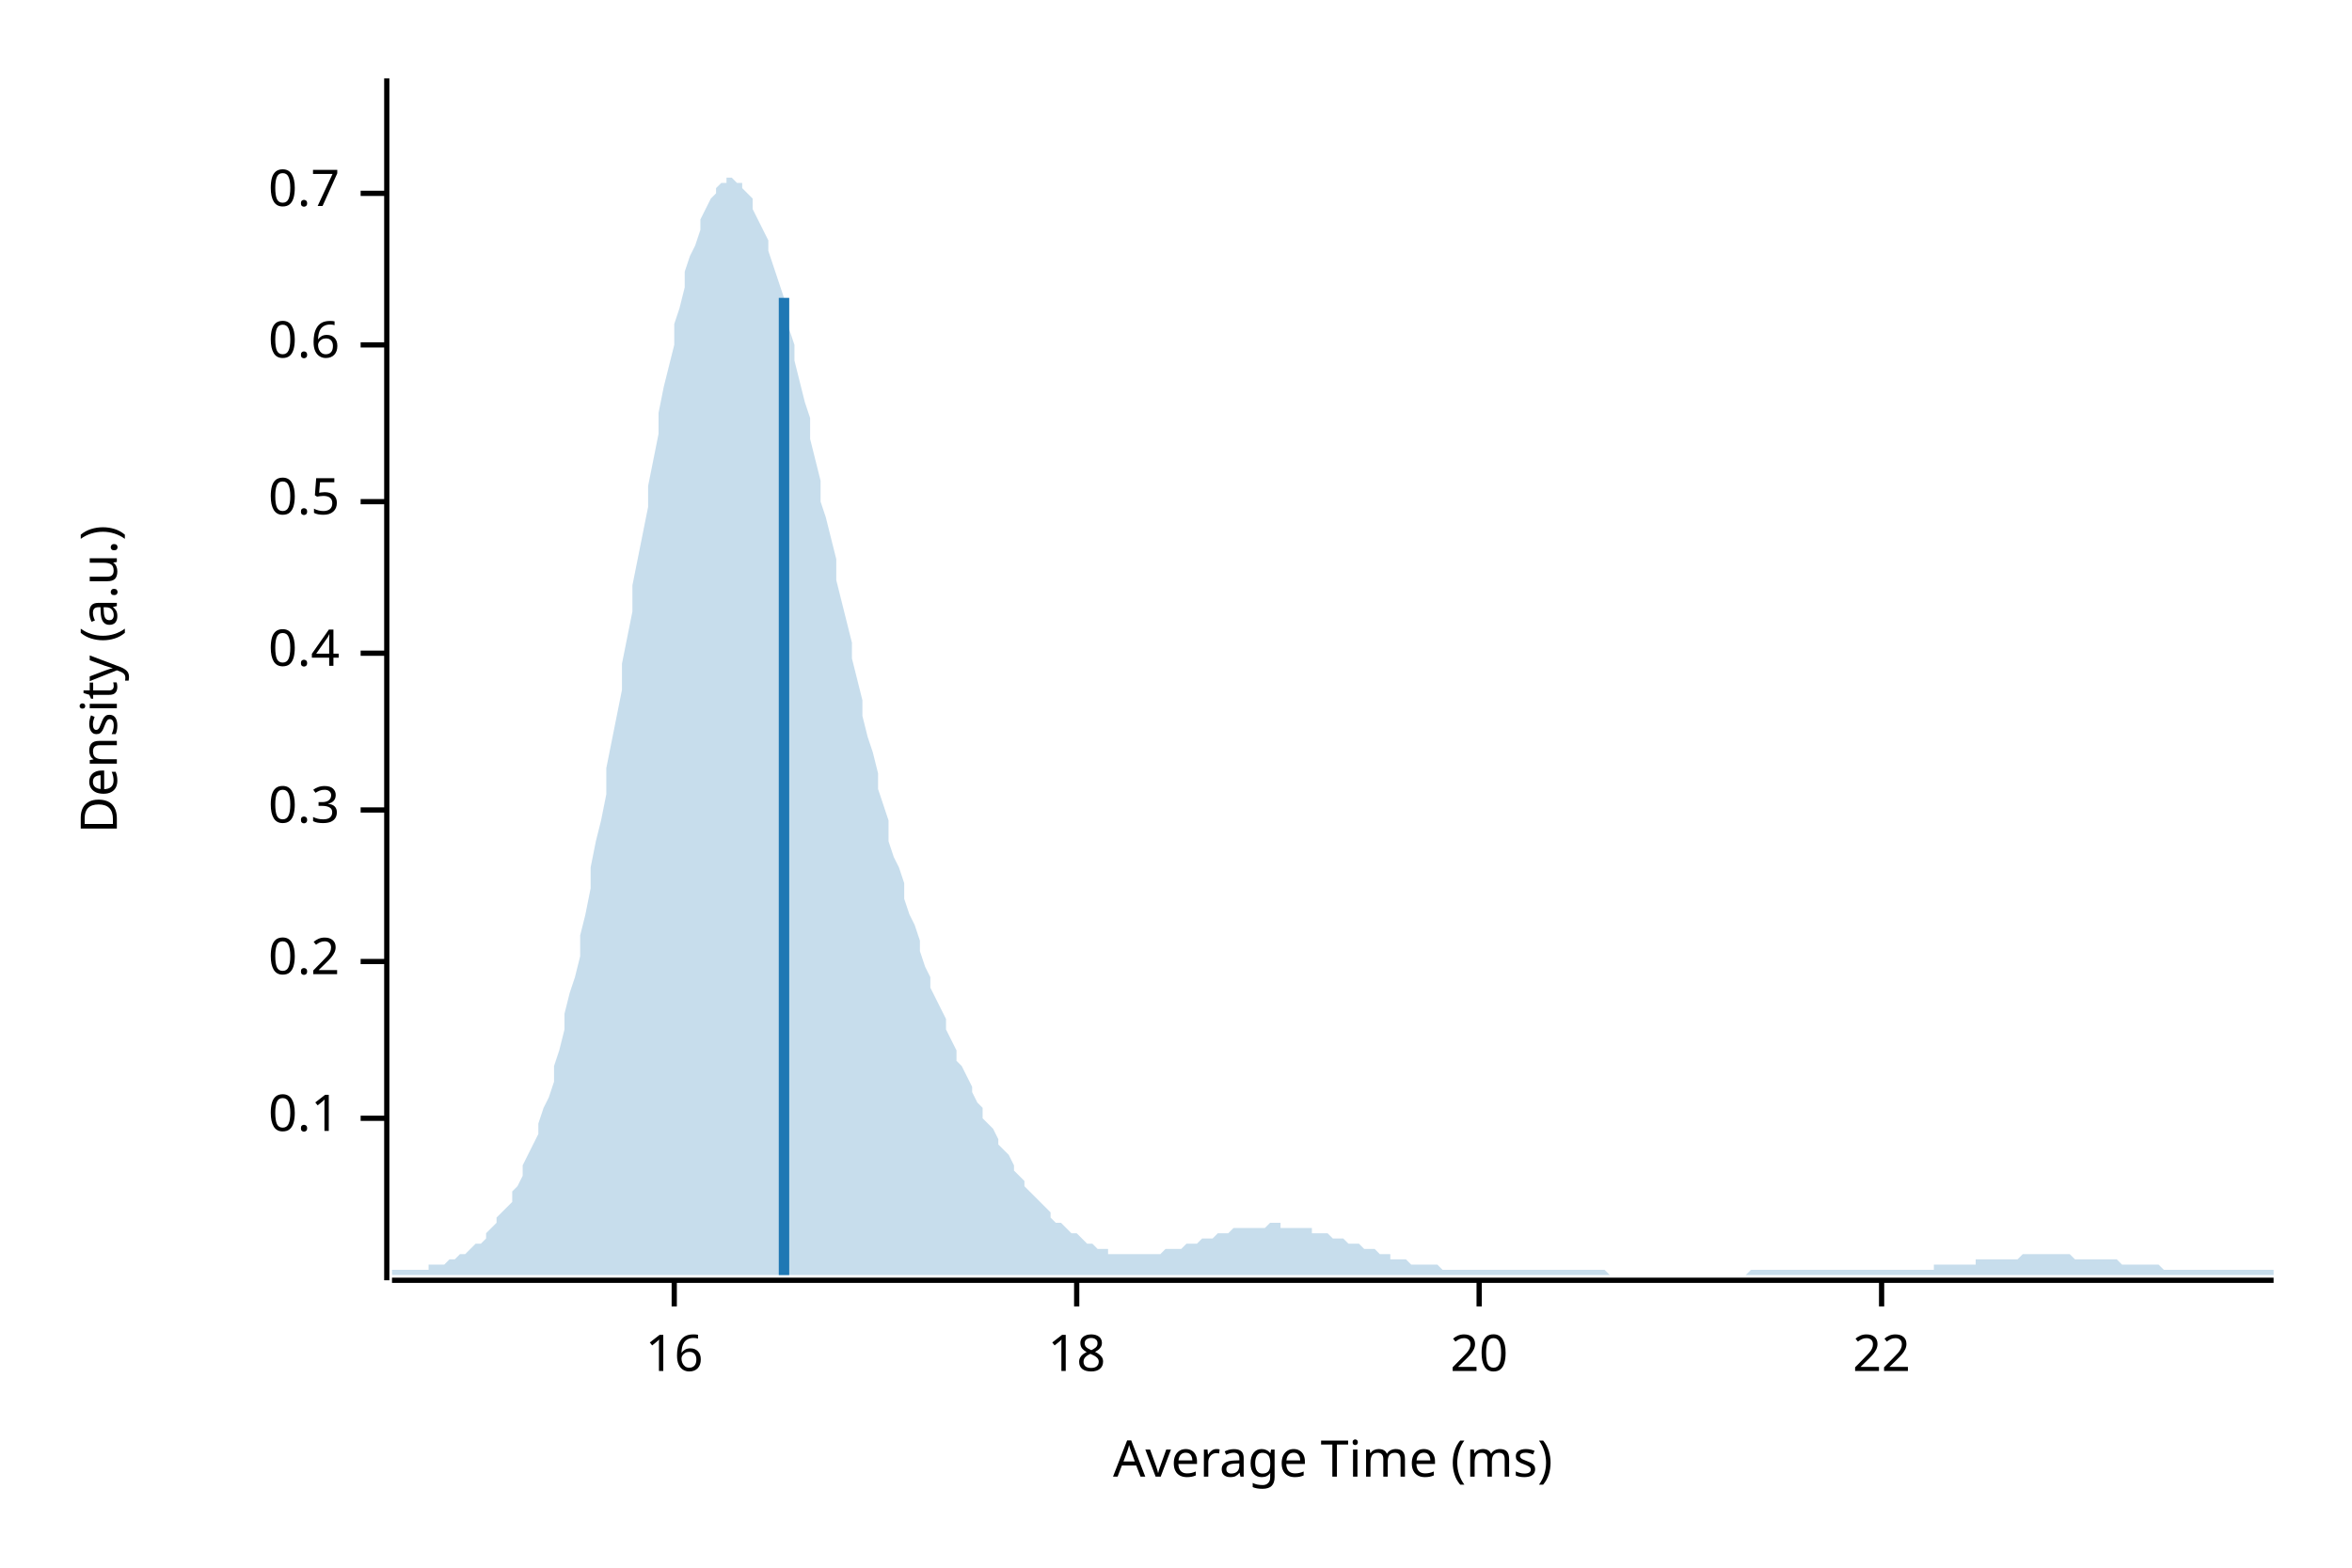
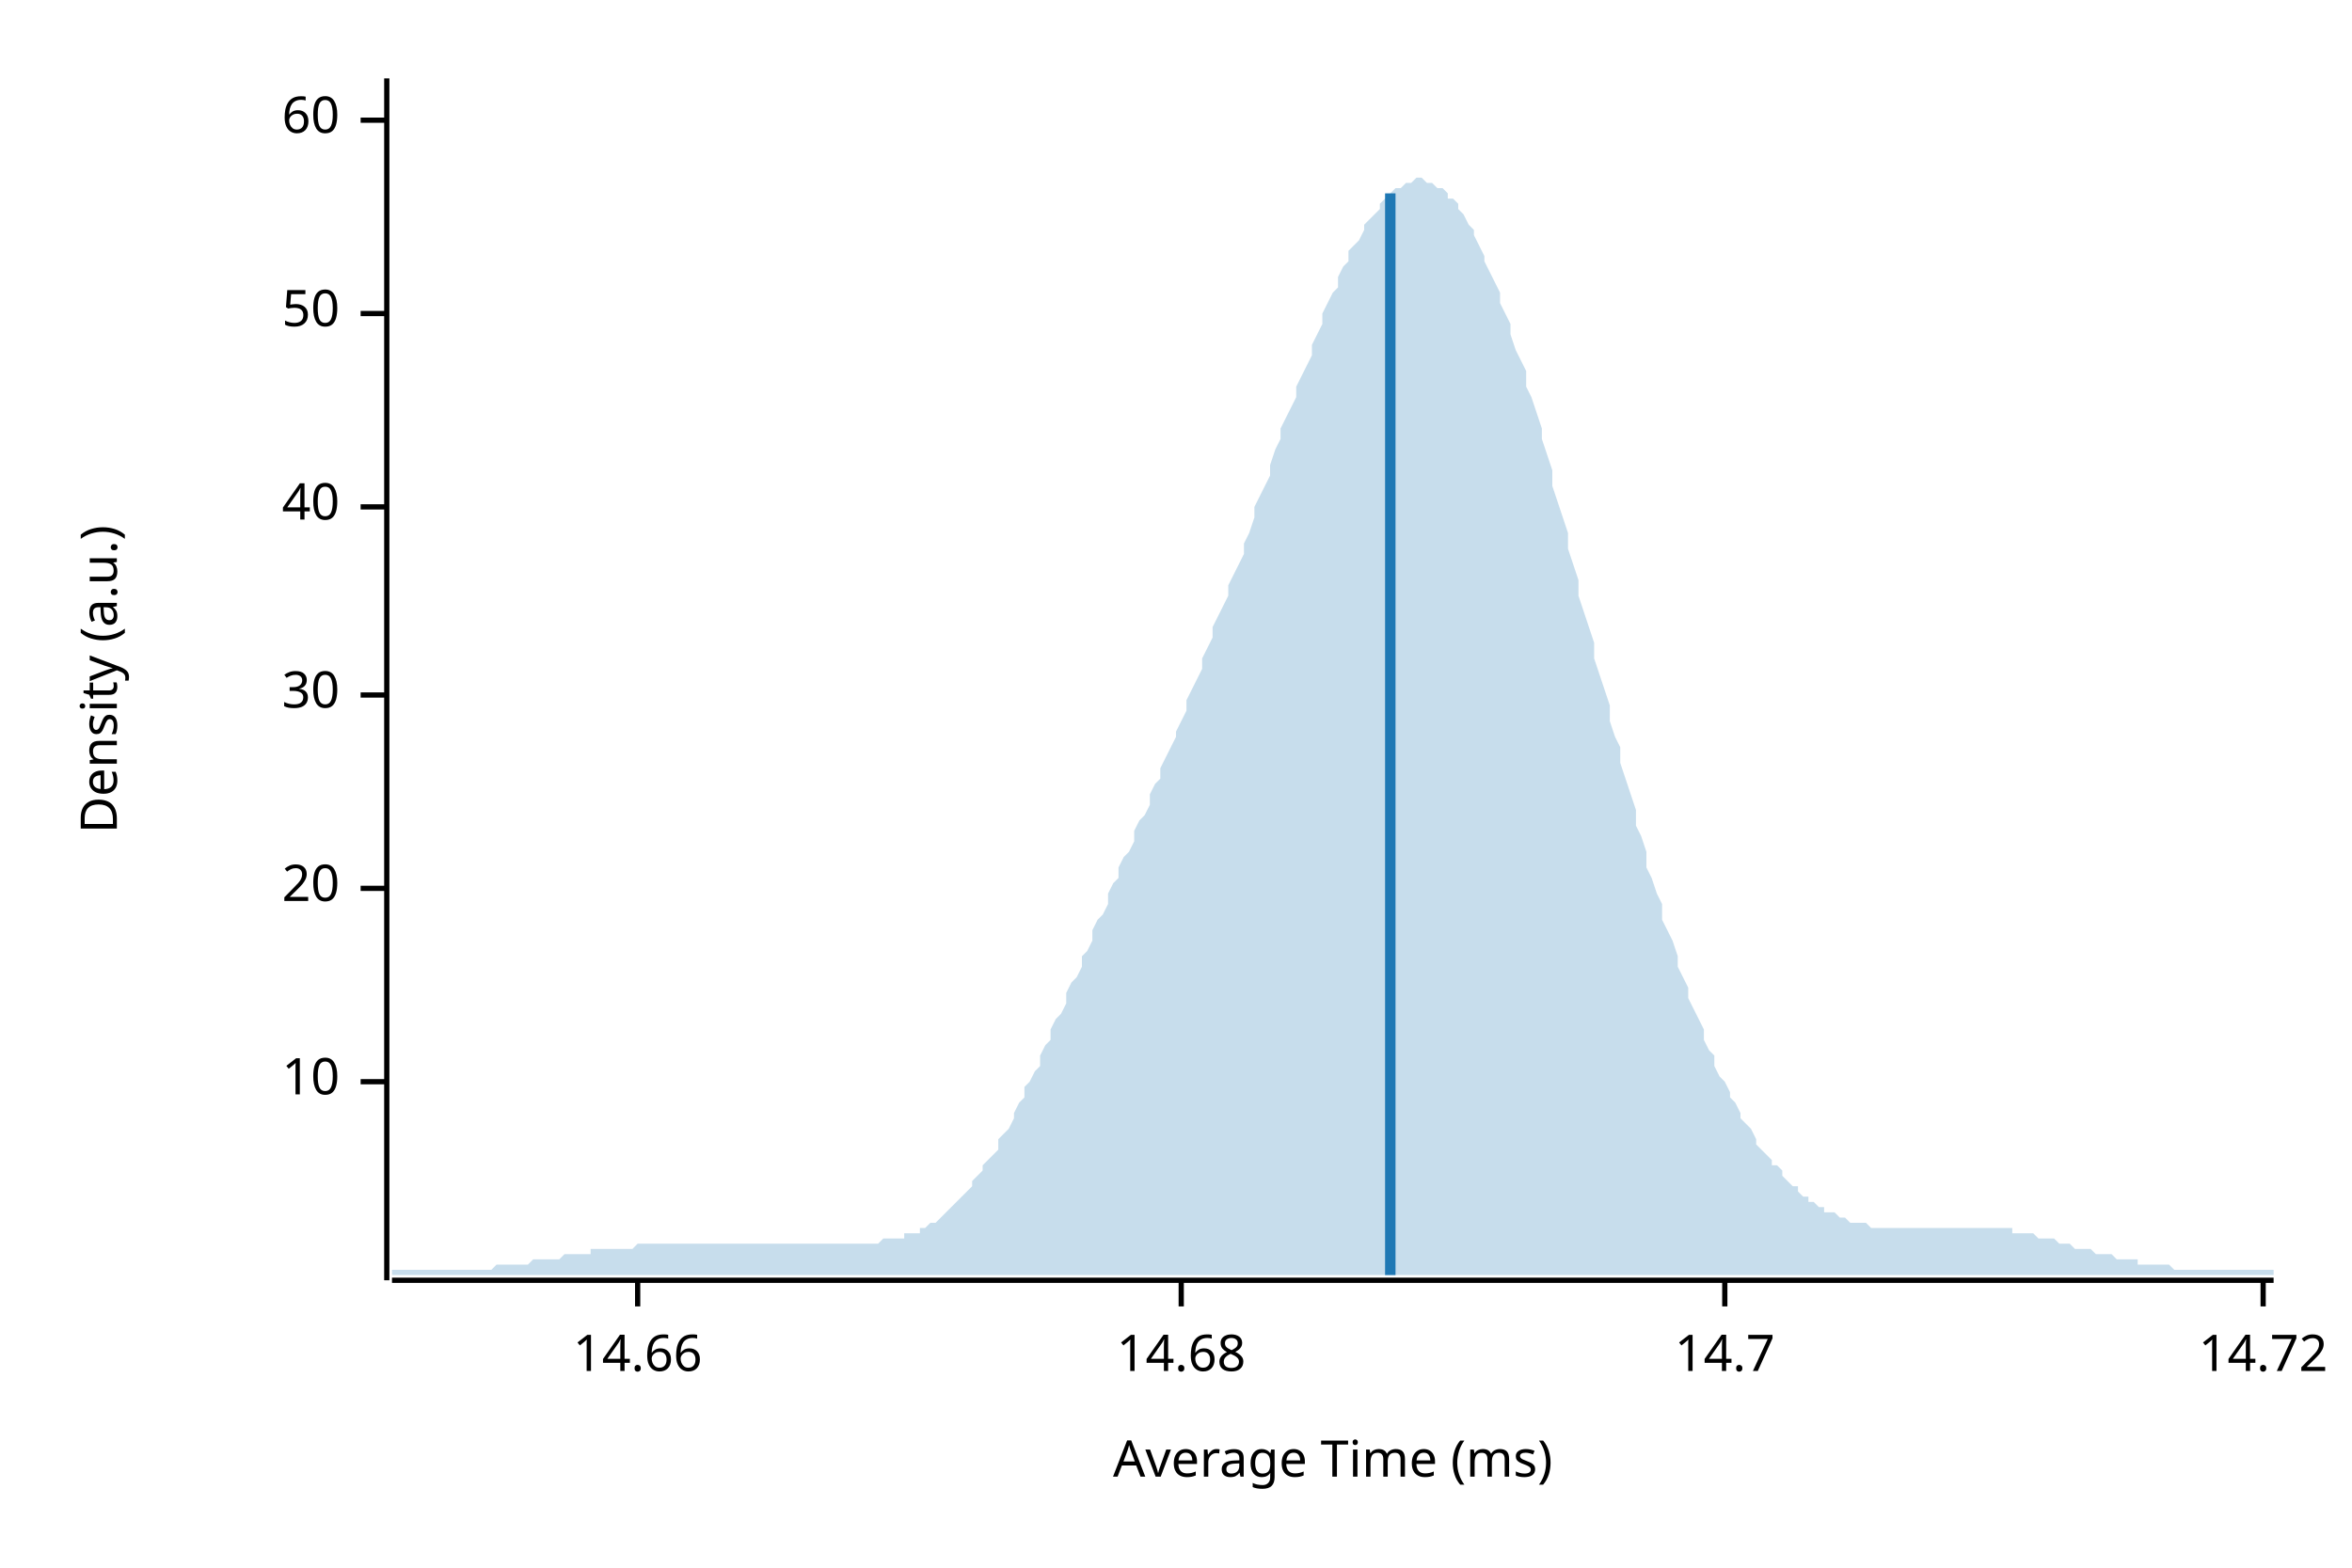
<svg xmlns="http://www.w3.org/2000/svg" width="450" height="300" viewBox="0 0 450 300">
  <text x="15" y="130" dy="0.76em" text-anchor="middle" font-family="sans-serif" font-size="9.677" opacity="1" fill="#000000" transform="rotate(270, 15, 130)">
Density (a.u.)
</text>
  <text x="255" y="285" dy="-0.5ex" text-anchor="middle" font-family="sans-serif" font-size="9.677" opacity="1" fill="#000000">
Average Time (ms)
</text>
  <polyline fill="none" opacity="1" stroke="#000000" stroke-width="1" points="74,15 74,245 " />
-   <text x="65" y="214" dy="0.5ex" text-anchor="end" font-family="sans-serif" font-size="9.677" opacity="1" fill="#000000">
- 0.1
+   <text x="65" y="207" dy="0.5ex" text-anchor="end" font-family="sans-serif" font-size="9.677" opacity="1" fill="#000000">
+ 10
</text>
-   <polyline fill="none" opacity="1" stroke="#000000" stroke-width="1" points="69,214 74,214 " />
-   <text x="65" y="184" dy="0.5ex" text-anchor="end" font-family="sans-serif" font-size="9.677" opacity="1" fill="#000000">
- 0.2
- </text>
-   <polyline fill="none" opacity="1" stroke="#000000" stroke-width="1" points="69,184 74,184 " />
-   <text x="65" y="155" dy="0.5ex" text-anchor="end" font-family="sans-serif" font-size="9.677" opacity="1" fill="#000000">
- 0.3
- </text>
-   <polyline fill="none" opacity="1" stroke="#000000" stroke-width="1" points="69,155 74,155 " />
-   <text x="65" y="125" dy="0.5ex" text-anchor="end" font-family="sans-serif" font-size="9.677" opacity="1" fill="#000000">
- 0.4
- </text>
-   <polyline fill="none" opacity="1" stroke="#000000" stroke-width="1" points="69,125 74,125 " />
-   <text x="65" y="96" dy="0.5ex" text-anchor="end" font-family="sans-serif" font-size="9.677" opacity="1" fill="#000000">
- 0.5
- </text>
-   <polyline fill="none" opacity="1" stroke="#000000" stroke-width="1" points="69,96 74,96 " />
-   <text x="65" y="66" dy="0.5ex" text-anchor="end" font-family="sans-serif" font-size="9.677" opacity="1" fill="#000000">
- 0.6
- </text>
-   <polyline fill="none" opacity="1" stroke="#000000" stroke-width="1" points="69,66 74,66 " />
-   <text x="65" y="37" dy="0.5ex" text-anchor="end" font-family="sans-serif" font-size="9.677" opacity="1" fill="#000000">
- 0.7
- </text>
-   <polyline fill="none" opacity="1" stroke="#000000" stroke-width="1" points="69,37 74,37 " />
-   <polyline fill="none" opacity="1" stroke="#000000" stroke-width="1" points="75,245 435,245 " />
-   <text x="129" y="255" dy="0.76em" text-anchor="middle" font-family="sans-serif" font-size="9.677" opacity="1" fill="#000000">
- 16
- </text>
-   <polyline fill="none" opacity="1" stroke="#000000" stroke-width="1" points="129,245 129,250 " />
-   <text x="206" y="255" dy="0.76em" text-anchor="middle" font-family="sans-serif" font-size="9.677" opacity="1" fill="#000000">
- 18
- </text>
-   <polyline fill="none" opacity="1" stroke="#000000" stroke-width="1" points="206,245 206,250 " />
-   <text x="283" y="255" dy="0.76em" text-anchor="middle" font-family="sans-serif" font-size="9.677" opacity="1" fill="#000000">
+   <polyline fill="none" opacity="1" stroke="#000000" stroke-width="1" points="69,207 74,207 " />
+   <text x="65" y="170" dy="0.5ex" text-anchor="end" font-family="sans-serif" font-size="9.677" opacity="1" fill="#000000">
20
</text>
-   <polyline fill="none" opacity="1" stroke="#000000" stroke-width="1" points="283,245 283,250 " />
-   <text x="360" y="255" dy="0.76em" text-anchor="middle" font-family="sans-serif" font-size="9.677" opacity="1" fill="#000000">
- 22
+   <polyline fill="none" opacity="1" stroke="#000000" stroke-width="1" points="69,170 74,170 " />
+   <text x="65" y="133" dy="0.5ex" text-anchor="end" font-family="sans-serif" font-size="9.677" opacity="1" fill="#000000">
+ 30
</text>
-   <polyline fill="none" opacity="1" stroke="#000000" stroke-width="1" points="360,245 360,250 " />
-   <polygon opacity="0.25" fill="#1F78B4" points="75,243 75,243 76,243 77,243 77,243 78,243 79,243 80,243 80,243 81,243 82,243 82,242 83,242 84,242 85,242 85,242 86,241 87,241 87,241 88,240 89,240 90,239 90,239 91,238 92,238 93,237 93,236 94,235 95,234 95,233 96,232 97,231 98,230 98,228 99,227 100,225 100,223 101,221 102,219 103,217 103,215 104,212 105,210 106,207 106,204 107,201 108,197 108,194 109,190 110,187 111,183 111,179 112,175 113,170 113,166 114,161 115,157 116,152 116,147 117,142 118,137 119,132 119,127 120,122 121,117 121,112 122,107 123,102 124,97 124,93 125,88 126,83 126,79 127,74 128,70 129,66 129,62 130,59 131,55 131,52 132,49 133,47 134,44 134,42 135,40 136,38 137,37 137,36 138,35 139,35 139,34 140,34 141,35 142,35 142,36 143,37 144,38 144,40 145,42 146,44 147,46 147,48 148,51 149,54 150,57 150,60 151,63 152,66 152,69 153,73 154,77 155,80 155,84 156,88 157,92 157,96 158,99 159,103 160,107 160,111 161,115 162,119 163,123 163,126 164,130 165,134 165,137 166,141 167,144 168,148 168,151 169,154 170,157 170,161 171,164 172,166 173,169 173,172 174,175 175,177 176,180 176,182 177,185 178,187 178,189 179,191 180,193 181,195 181,197 182,199 183,201 183,203 184,204 185,206 186,208 186,209 187,211 188,212 188,214 189,215 190,216 191,218 191,219 192,220 193,221 194,223 194,224 195,225 196,226 196,227 197,228 198,229 199,230 199,230 200,231 201,232 201,233 202,234 203,234 204,235 204,235 205,236 206,236 207,237 207,237 208,238 209,238 209,238 210,239 211,239 212,239 212,240 213,240 214,240 214,240 215,240 216,240 217,240 217,240 218,240 219,240 220,240 220,240 221,240 222,240 222,240 223,239 224,239 225,239 225,239 226,239 227,238 227,238 228,238 229,238 230,237 230,237 231,237 232,237 232,237 233,236 234,236 235,236 235,236 236,235 237,235 238,235 238,235 239,235 240,235 240,235 241,235 242,235 243,234 243,234 244,234 245,234 245,235 246,235 247,235 248,235 248,235 249,235 250,235 251,235 251,236 252,236 253,236 253,236 254,236 255,237 256,237 256,237 257,237 258,238 258,238 259,238 260,238 261,239 261,239 262,239 263,239 264,240 264,240 265,240 266,240 266,241 267,241 268,241 269,241 269,241 270,242 271,242 271,242 272,242 273,242 274,242 274,242 275,242 276,243 277,243 277,243 278,243 279,243 279,243 280,243 281,243 282,243 282,243 283,243 284,243 284,243 285,243 286,243 287,243 287,243 288,243 289,243 289,243 290,243 291,243 292,243 292,243 293,243 294,243 295,243 295,243 296,243 297,243 297,243 298,243 299,243 300,243 300,243 301,243 302,243 302,243 303,243 304,243 305,243 305,243 306,243 307,243 308,244 308,244 309,244 310,244 310,244 311,244 312,244 313,244 313,244 314,244 315,244 315,244 316,244 317,244 318,244 318,244 319,244 320,244 321,244 321,244 322,244 323,244 323,244 324,244 325,244 326,244 326,244 327,244 328,244 328,244 329,244 330,244 331,244 331,244 332,244 333,244 333,244 334,244 335,243 336,243 336,243 337,243 338,243 339,243 339,243 340,243 341,243 341,243 342,243 343,243 344,243 344,243 345,243 346,243 346,243 347,243 348,243 349,243 349,243 350,243 351,243 352,243 352,243 353,243 354,243 354,243 355,243 356,243 357,243 357,243 358,243 359,243 359,243 360,243 361,243 362,243 362,243 363,243 364,243 365,243 365,243 366,243 367,243 367,243 368,243 369,243 370,243 370,242 371,242 372,242 372,242 373,242 374,242 375,242 375,242 376,242 377,242 378,242 378,241 379,241 380,241 380,241 381,241 382,241 383,241 383,241 384,241 385,241 385,241 386,241 387,240 388,240 388,240 389,240 390,240 390,240 391,240 392,240 393,240 393,240 394,240 395,240 396,240 396,240 397,241 398,241 398,241 399,241 400,241 401,241 401,241 402,241 403,241 403,241 404,241 405,241 406,242 406,242 407,242 408,242 409,242 409,242 410,242 411,242 411,242 412,242 413,242 414,243 414,243 415,243 416,243 416,243 417,243 418,243 419,243 419,243 420,243 421,243 422,243 422,243 423,243 424,243 424,243 425,243 426,243 427,243 427,243 428,243 429,243 429,243 430,243 431,243 432,243 432,243 433,243 434,243 435,243 435,244 75,244 " />
-   <polyline fill="none" opacity="1" stroke="#1F78B4" stroke-width="2" points="150,244 150,57 " />
+   <polyline fill="none" opacity="1" stroke="#000000" stroke-width="1" points="69,133 74,133 " />
+   <text x="65" y="97" dy="0.5ex" text-anchor="end" font-family="sans-serif" font-size="9.677" opacity="1" fill="#000000">
+ 40
+ </text>
+   <polyline fill="none" opacity="1" stroke="#000000" stroke-width="1" points="69,97 74,97 " />
+   <text x="65" y="60" dy="0.5ex" text-anchor="end" font-family="sans-serif" font-size="9.677" opacity="1" fill="#000000">
+ 50
+ </text>
+   <polyline fill="none" opacity="1" stroke="#000000" stroke-width="1" points="69,60 74,60 " />
+   <text x="65" y="23" dy="0.5ex" text-anchor="end" font-family="sans-serif" font-size="9.677" opacity="1" fill="#000000">
+ 60
+ </text>
+   <polyline fill="none" opacity="1" stroke="#000000" stroke-width="1" points="69,23 74,23 " />
+   <polyline fill="none" opacity="1" stroke="#000000" stroke-width="1" points="75,245 435,245 " />
+   <text x="122" y="255" dy="0.76em" text-anchor="middle" font-family="sans-serif" font-size="9.677" opacity="1" fill="#000000">
+ 14.66
+ </text>
+   <polyline fill="none" opacity="1" stroke="#000000" stroke-width="1" points="122,245 122,250 " />
+   <text x="226" y="255" dy="0.76em" text-anchor="middle" font-family="sans-serif" font-size="9.677" opacity="1" fill="#000000">
+ 14.68
+ </text>
+   <polyline fill="none" opacity="1" stroke="#000000" stroke-width="1" points="226,245 226,250 " />
+   <text x="330" y="255" dy="0.76em" text-anchor="middle" font-family="sans-serif" font-size="9.677" opacity="1" fill="#000000">
+ 14.7
+ </text>
+   <polyline fill="none" opacity="1" stroke="#000000" stroke-width="1" points="330,245 330,250 " />
+   <text x="433" y="255" dy="0.76em" text-anchor="middle" font-family="sans-serif" font-size="9.677" opacity="1" fill="#000000">
+ 14.72
+ </text>
+   <polyline fill="none" opacity="1" stroke="#000000" stroke-width="1" points="433,245 433,250 " />
+   <polygon opacity="0.25" fill="#1F78B4" points="75,243 75,243 76,243 77,243 77,243 78,243 79,243 80,243 80,243 81,243 82,243 82,243 83,243 84,243 85,243 85,243 86,243 87,243 87,243 88,243 89,243 90,243 90,243 91,243 92,243 93,243 93,243 94,243 95,242 95,242 96,242 97,242 98,242 98,242 99,242 100,242 100,242 101,242 102,241 103,241 103,241 104,241 105,241 106,241 106,241 107,241 108,240 108,240 109,240 110,240 111,240 111,240 112,240 113,240 113,239 114,239 115,239 116,239 116,239 117,239 118,239 119,239 119,239 120,239 121,239 121,239 122,238 123,238 124,238 124,238 125,238 126,238 126,238 127,238 128,238 129,238 129,238 130,238 131,238 131,238 132,238 133,238 134,238 134,238 135,238 136,238 137,238 137,238 138,238 139,238 139,238 140,238 141,238 142,238 142,238 143,238 144,238 144,238 145,238 146,238 147,238 147,238 148,238 149,238 150,238 150,238 151,238 152,238 152,238 153,238 154,238 155,238 155,238 156,238 157,238 157,238 158,238 159,238 160,238 160,238 161,238 162,238 163,238 163,238 164,238 165,238 165,238 166,238 167,238 168,238 168,238 169,237 170,237 170,237 171,237 172,237 173,237 173,236 174,236 175,236 176,236 176,235 177,235 178,234 178,234 179,234 180,233 181,232 181,232 182,231 183,230 183,230 184,229 185,228 186,227 186,226 187,225 188,224 188,223 189,222 190,221 191,220 191,218 192,217 193,216 194,214 194,213 195,211 196,210 196,208 197,207 198,205 199,204 199,202 200,200 201,199 201,197 202,195 203,194 204,192 204,190 205,188 206,187 207,185 207,183 208,182 209,180 209,178 210,176 211,175 212,173 212,171 213,169 214,168 214,166 215,164 216,163 217,161 217,159 218,157 219,156 220,154 220,152 221,150 222,149 222,147 223,145 224,143 225,141 225,140 226,138 227,136 227,134 228,132 229,130 230,128 230,126 231,124 232,122 232,120 233,118 234,116 235,114 235,112 236,110 237,108 238,106 238,104 239,102 240,99 240,97 241,95 242,93 243,91 243,89 244,86 245,84 245,82 246,80 247,78 248,76 248,74 249,72 250,70 251,68 251,66 252,64 253,62 253,60 254,58 255,56 256,55 256,53 257,51 258,50 258,48 259,47 260,46 261,44 261,43 262,42 263,41 264,40 264,39 265,38 266,37 266,37 267,36 268,36 269,35 269,35 270,35 271,34 271,34 272,34 273,35 274,35 274,35 275,36 276,36 277,37 277,38 278,38 279,39 279,40 280,41 281,43 282,44 282,45 283,47 284,49 284,50 285,52 286,54 287,56 287,58 288,60 289,62 289,64 290,67 291,69 292,71 292,74 293,76 294,79 295,82 295,84 296,87 297,90 297,93 298,96 299,99 300,102 300,105 301,108 302,111 302,114 303,117 304,120 305,123 305,126 306,129 307,132 308,135 308,138 309,141 310,143 310,146 311,149 312,152 313,155 313,158 314,160 315,163 315,166 316,168 317,171 318,173 318,176 319,178 320,180 321,183 321,185 322,187 323,189 323,191 324,193 325,195 326,197 326,199 327,201 328,202 328,204 329,206 330,207 331,209 331,210 332,211 333,213 333,214 334,215 335,216 336,218 336,219 337,220 338,221 339,222 339,223 340,223 341,224 341,225 342,226 343,227 344,227 344,228 345,229 346,229 346,230 347,230 348,231 349,231 349,232 350,232 351,232 352,233 352,233 353,233 354,234 354,234 355,234 356,234 357,234 357,234 358,235 359,235 359,235 360,235 361,235 362,235 362,235 363,235 364,235 365,235 365,235 366,235 367,235 367,235 368,235 369,235 370,235 370,235 371,235 372,235 372,235 373,235 374,235 375,235 375,235 376,235 377,235 378,235 378,235 379,235 380,235 380,235 381,235 382,235 383,235 383,235 384,235 385,235 385,236 386,236 387,236 388,236 388,236 389,236 390,237 390,237 391,237 392,237 393,237 393,237 394,238 395,238 396,238 396,238 397,239 398,239 398,239 399,239 400,239 401,240 401,240 402,240 403,240 403,240 404,240 405,241 406,241 406,241 407,241 408,241 409,241 409,242 410,242 411,242 411,242 412,242 413,242 414,242 414,242 415,242 416,243 416,243 417,243 418,243 419,243 419,243 420,243 421,243 422,243 422,243 423,243 424,243 424,243 425,243 426,243 427,243 427,243 428,243 429,243 429,243 430,243 431,243 432,243 432,243 433,243 434,243 435,243 435,244 75,244 " />
+   <polyline fill="none" opacity="1" stroke="#1F78B4" stroke-width="2" points="266,244 266,37 " />
</svg>
